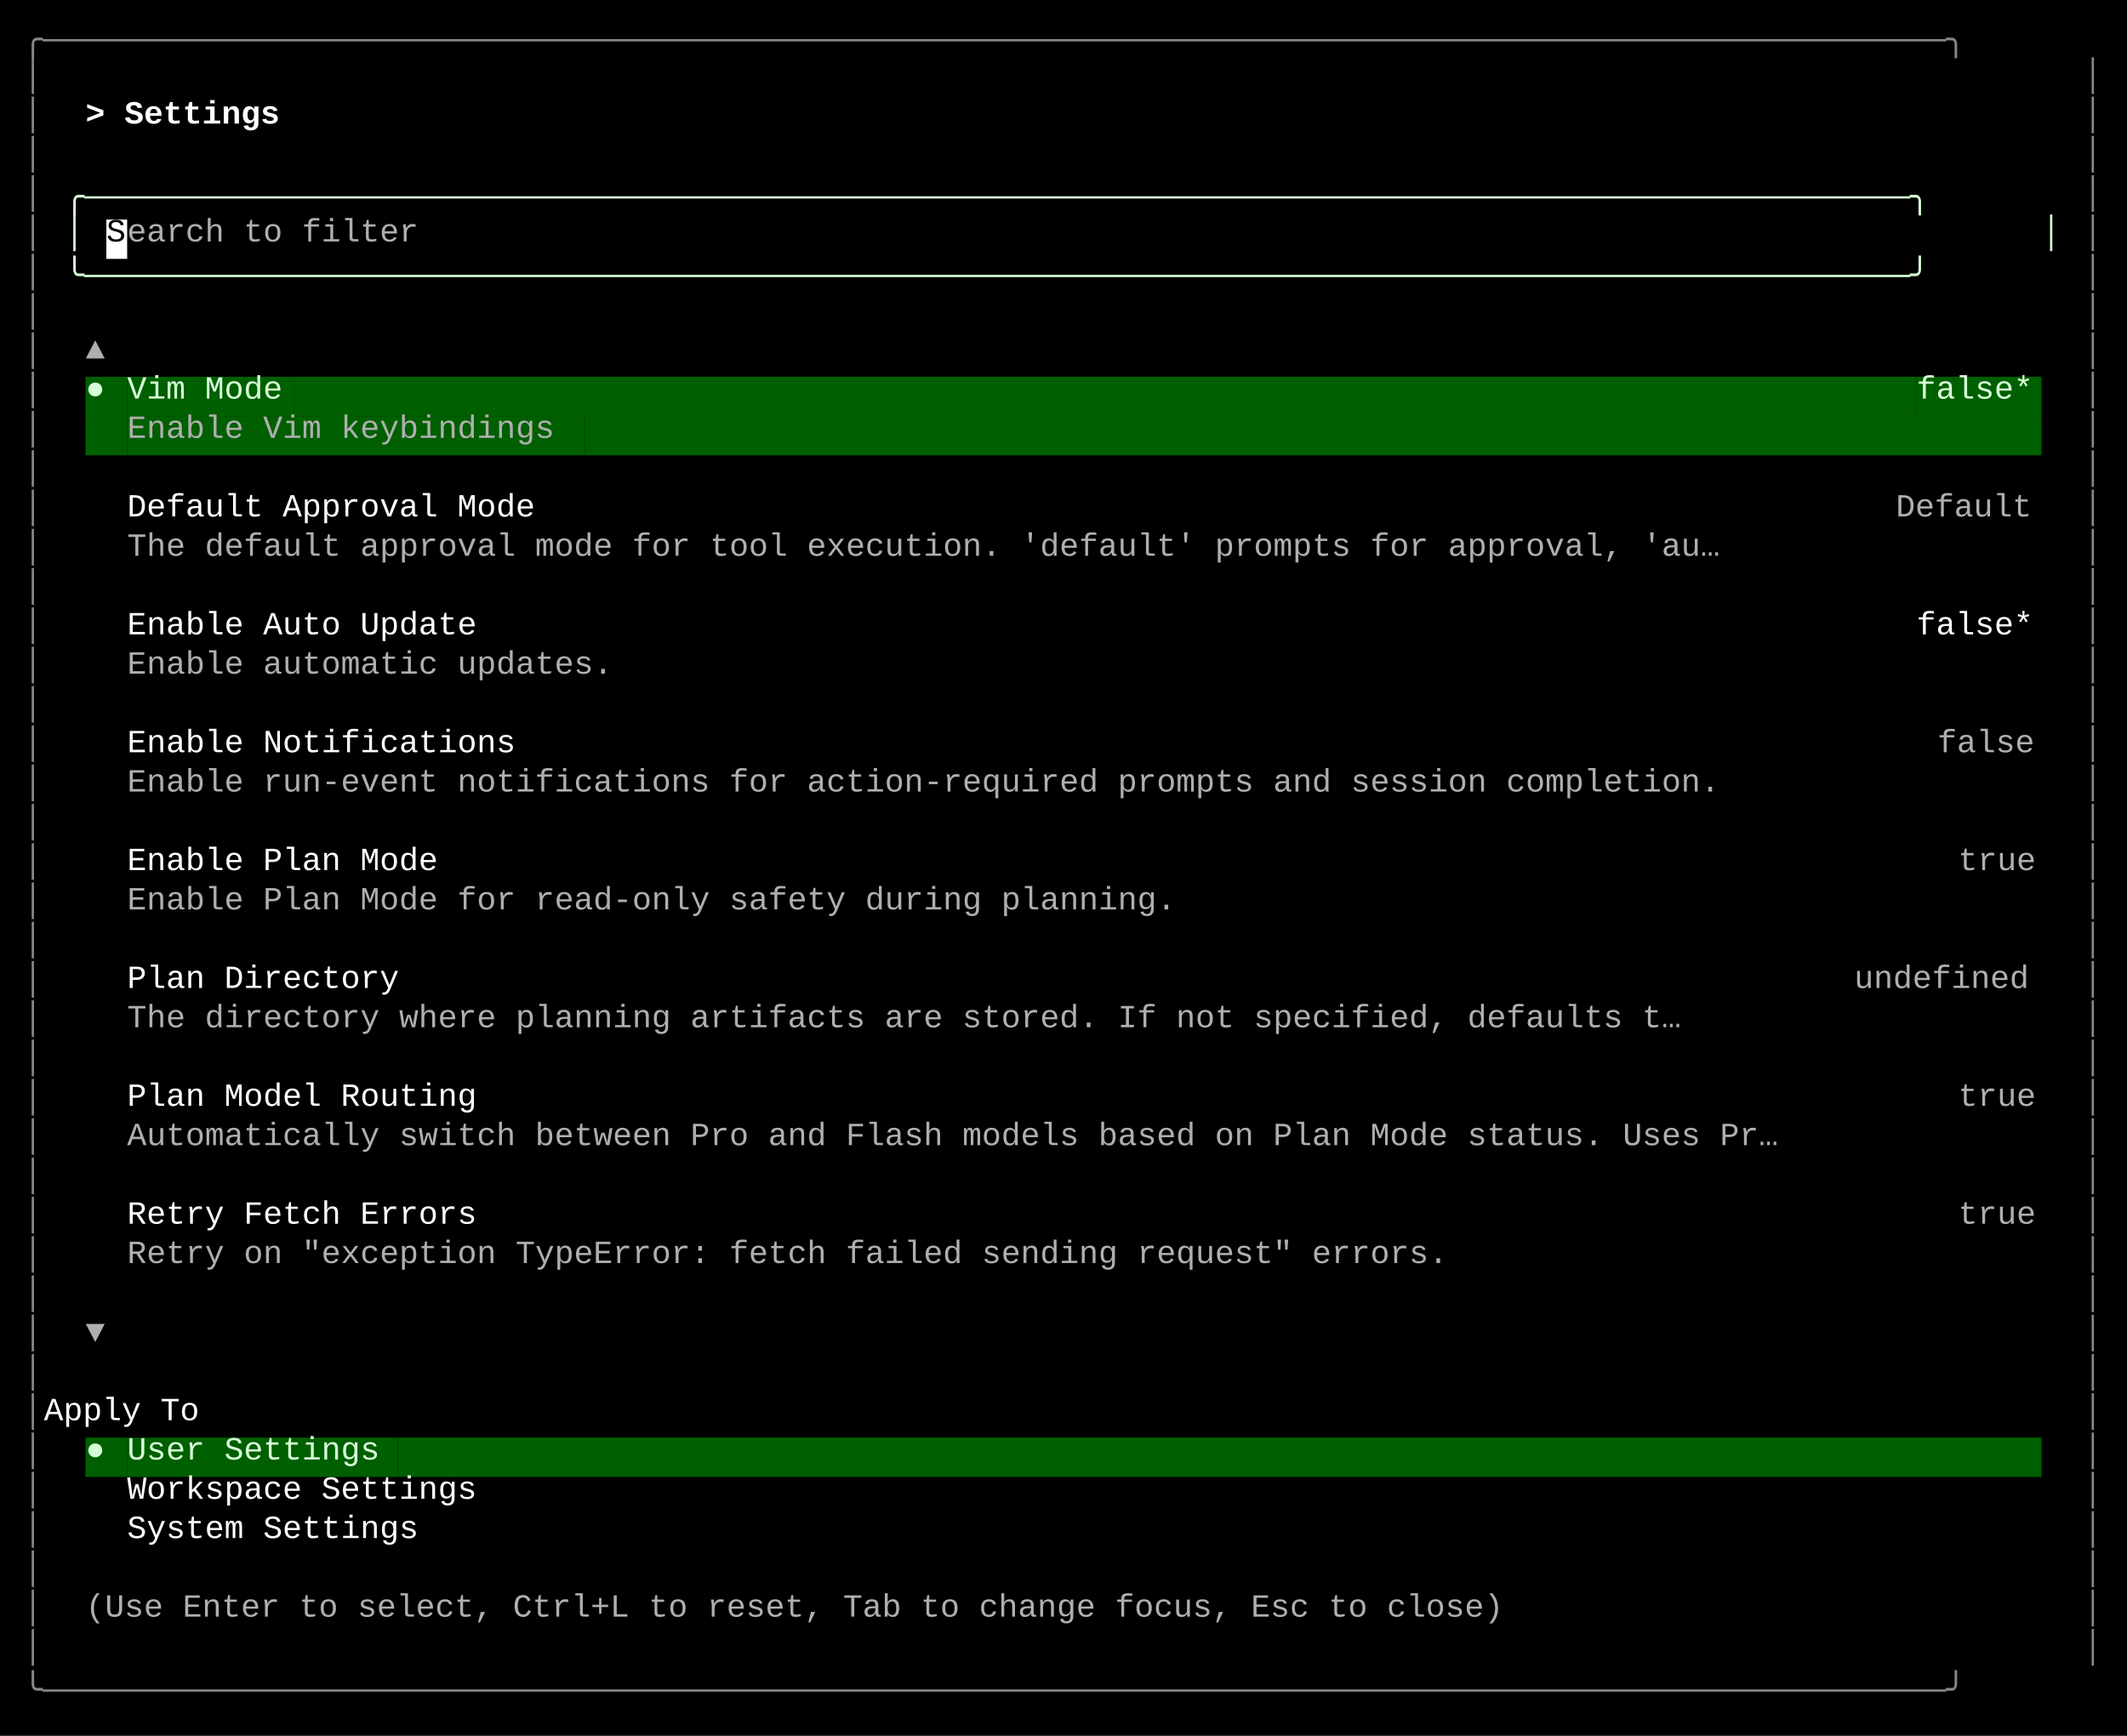
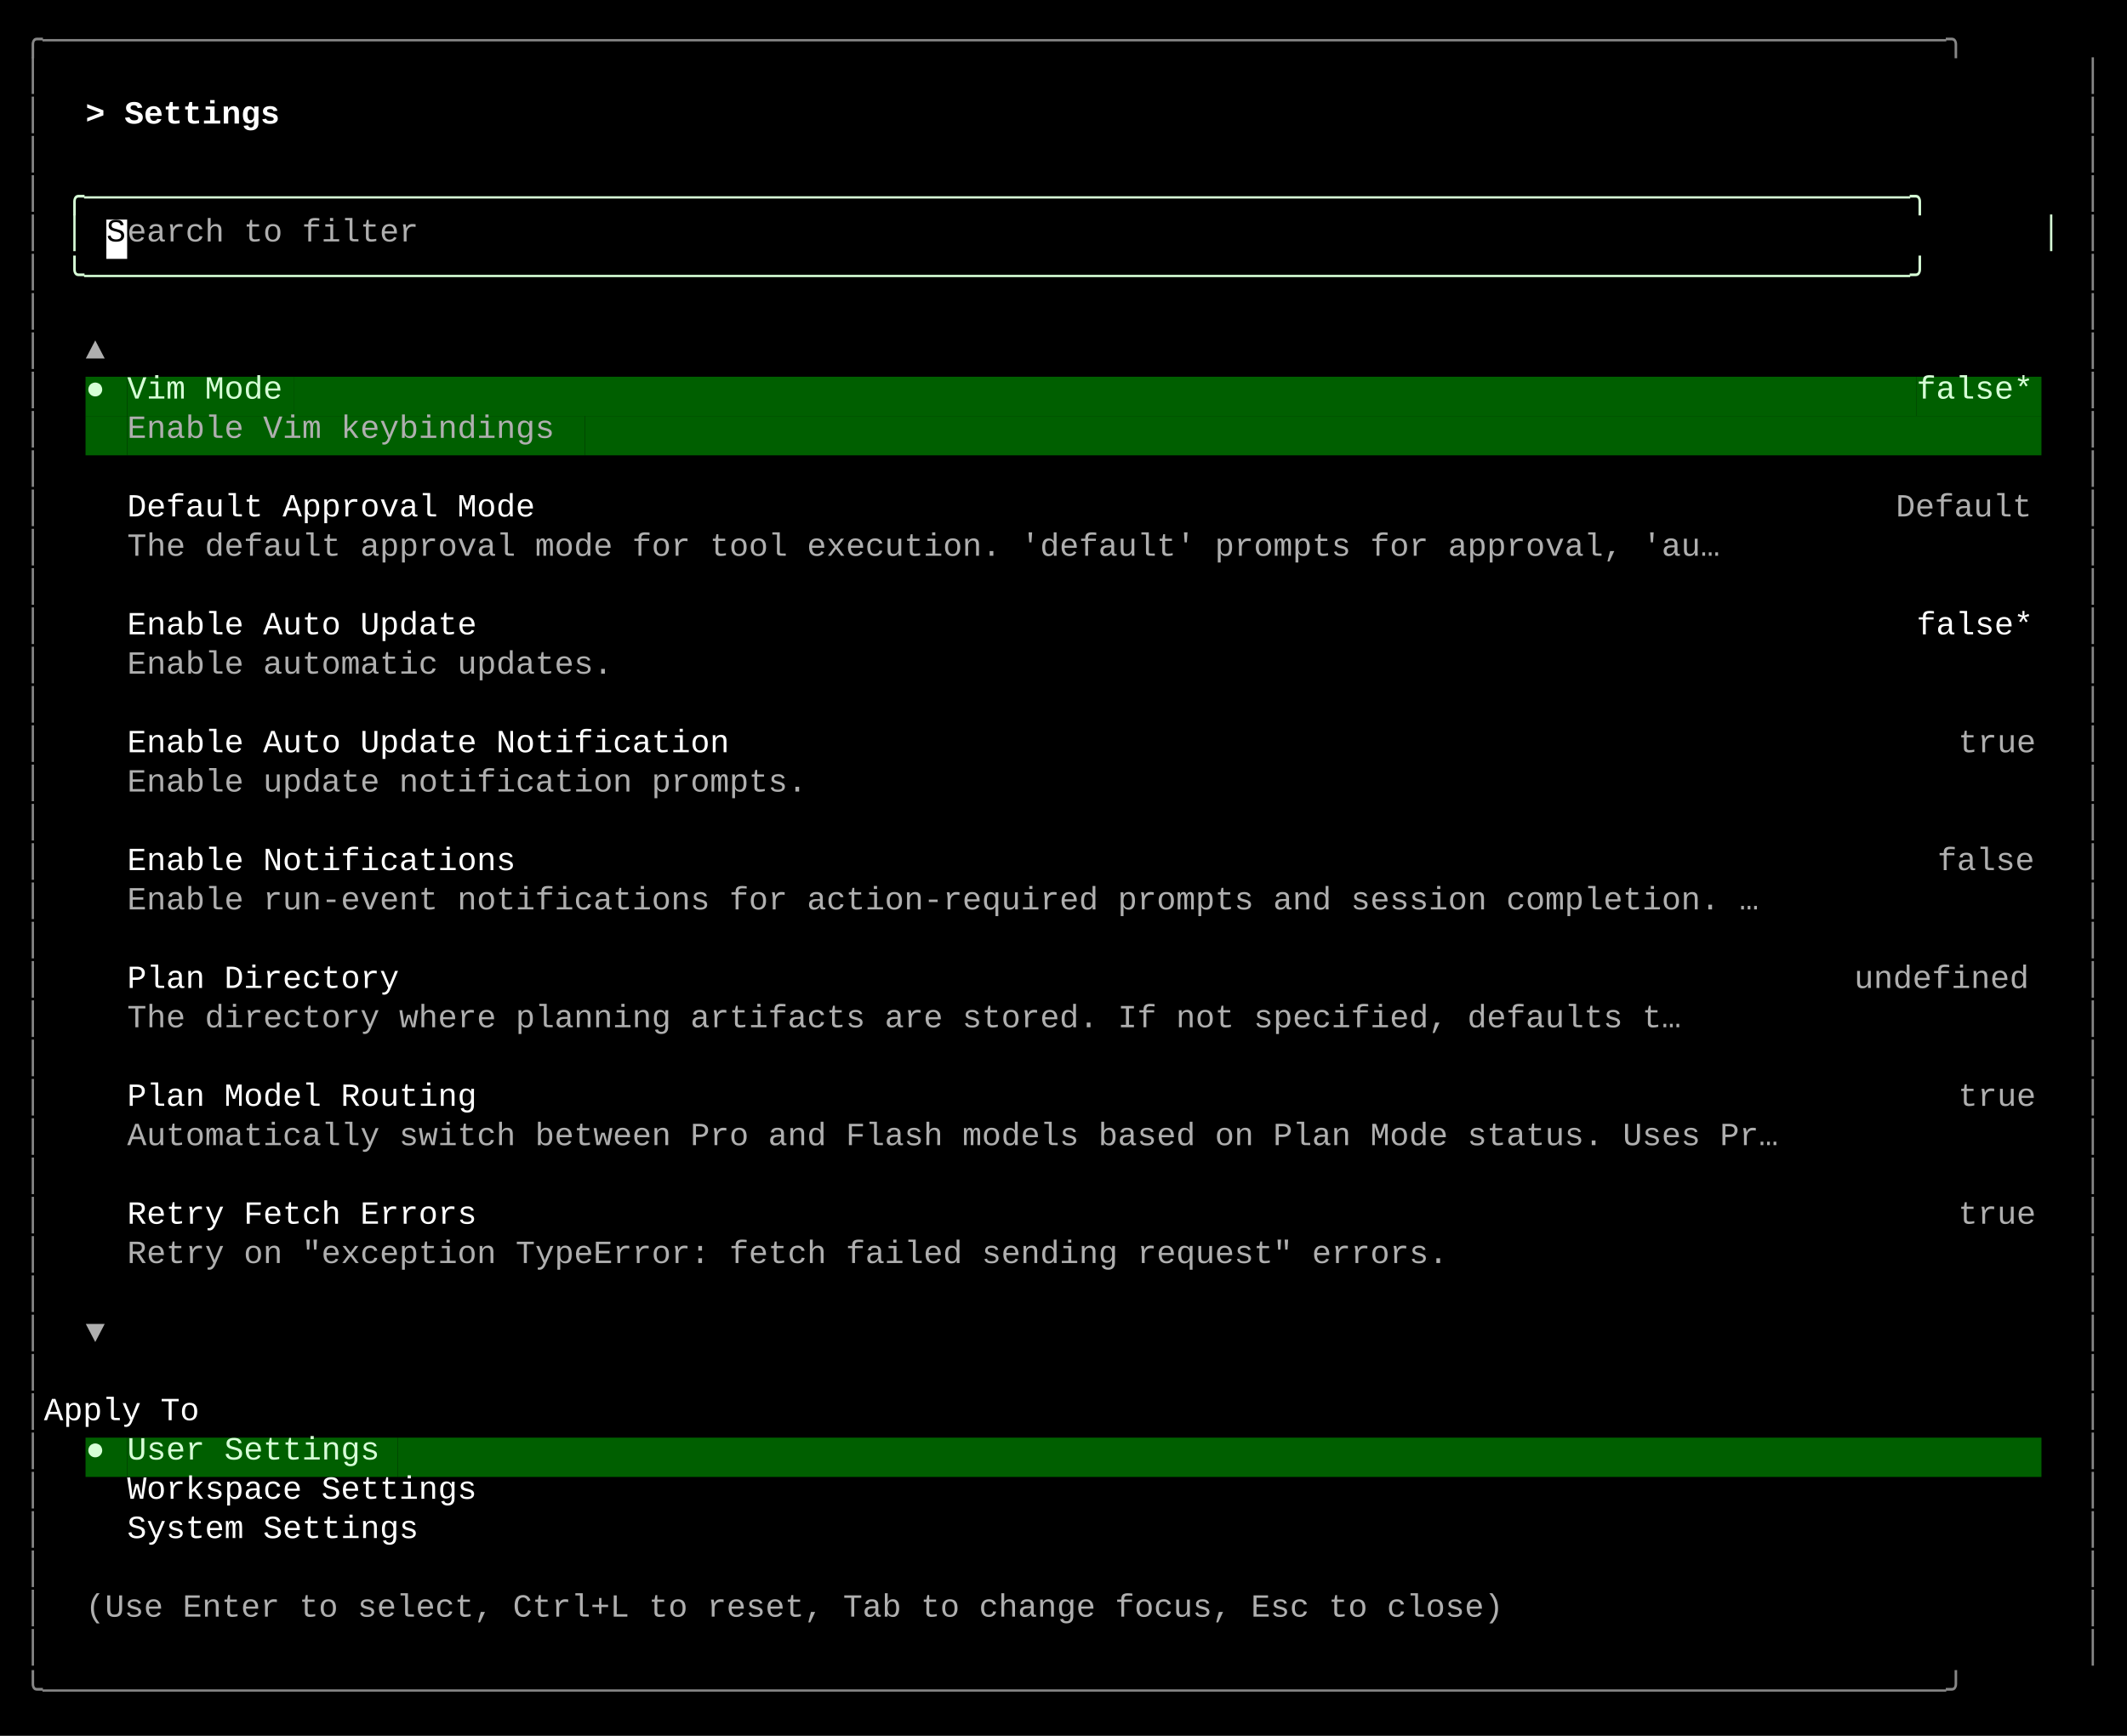
<svg xmlns="http://www.w3.org/2000/svg" width="920" height="751" viewBox="0 0 920 751">
  <style>
    text { font-family: Consolas, "Courier New", monospace; font-size: 14px; dominant-baseline: text-before-edge; white-space: pre; }
  </style>
  <rect width="920" height="751" fill="#000000" />
  <g transform="translate(10, 10)">
    <text x="0" y="2" fill="#878787" textLength="900" lengthAdjust="spacingAndGlyphs">╭──────────────────────────────────────────────────────────────────────────────────────────────────╮</text>
    <text x="0" y="19" fill="#878787" textLength="9" lengthAdjust="spacingAndGlyphs">│</text>
    <text x="891" y="19" fill="#878787" textLength="9" lengthAdjust="spacingAndGlyphs">│</text>
    <text x="0" y="36" fill="#878787" textLength="9" lengthAdjust="spacingAndGlyphs">│</text>
    <text x="27" y="36" fill="#ffffff" textLength="99" lengthAdjust="spacingAndGlyphs" font-weight="bold">&gt; Settings </text>
    <text x="891" y="36" fill="#878787" textLength="9" lengthAdjust="spacingAndGlyphs">│</text>
    <text x="0" y="53" fill="#878787" textLength="9" lengthAdjust="spacingAndGlyphs">│</text>
    <text x="891" y="53" fill="#878787" textLength="9" lengthAdjust="spacingAndGlyphs">│</text>
    <text x="0" y="70" fill="#878787" textLength="9" lengthAdjust="spacingAndGlyphs">│</text>
    <text x="18" y="70" fill="#d7ffd7" textLength="864" lengthAdjust="spacingAndGlyphs">╭──────────────────────────────────────────────────────────────────────────────────────────────╮</text>
    <text x="891" y="70" fill="#878787" textLength="9" lengthAdjust="spacingAndGlyphs">│</text>
    <text x="0" y="87" fill="#878787" textLength="9" lengthAdjust="spacingAndGlyphs">│</text>
    <text x="18" y="87" fill="#d7ffd7" textLength="9" lengthAdjust="spacingAndGlyphs">│</text>
    <rect x="36" y="85" width="9" height="17" fill="#ffffff" />
    <text x="36" y="87" fill="#000000" textLength="9" lengthAdjust="spacingAndGlyphs">S</text>
    <text x="45" y="87" fill="#afafaf" textLength="135" lengthAdjust="spacingAndGlyphs">earch to filter</text>
    <text x="873" y="87" fill="#d7ffd7" textLength="9" lengthAdjust="spacingAndGlyphs">│</text>
    <text x="891" y="87" fill="#878787" textLength="9" lengthAdjust="spacingAndGlyphs">│</text>
    <text x="0" y="104" fill="#878787" textLength="9" lengthAdjust="spacingAndGlyphs">│</text>
    <text x="18" y="104" fill="#d7ffd7" textLength="864" lengthAdjust="spacingAndGlyphs">╰──────────────────────────────────────────────────────────────────────────────────────────────╯</text>
    <text x="891" y="104" fill="#878787" textLength="9" lengthAdjust="spacingAndGlyphs">│</text>
    <text x="0" y="121" fill="#878787" textLength="9" lengthAdjust="spacingAndGlyphs">│</text>
    <text x="891" y="121" fill="#878787" textLength="9" lengthAdjust="spacingAndGlyphs">│</text>
    <text x="0" y="138" fill="#878787" textLength="9" lengthAdjust="spacingAndGlyphs">│</text>
    <text x="27" y="138" fill="#afafaf" textLength="9" lengthAdjust="spacingAndGlyphs">▲</text>
    <text x="891" y="138" fill="#878787" textLength="9" lengthAdjust="spacingAndGlyphs">│</text>
    <text x="0" y="155" fill="#878787" textLength="9" lengthAdjust="spacingAndGlyphs">│</text>
    <rect x="27" y="153" width="9" height="17" fill="#005f00" />
    <text x="27" y="155" fill="#d7ffd7" textLength="9" lengthAdjust="spacingAndGlyphs">●</text>
    <rect x="36" y="153" width="9" height="17" fill="#005f00" />
    <rect x="45" y="153" width="72" height="17" fill="#005f00" />
    <text x="45" y="155" fill="#d7ffd7" textLength="72" lengthAdjust="spacingAndGlyphs">Vim Mode</text>
    <rect x="117" y="153" width="702" height="17" fill="#005f00" />
    <rect x="819" y="153" width="54" height="17" fill="#005f00" />
    <text x="819" y="155" fill="#d7ffd7" textLength="54" lengthAdjust="spacingAndGlyphs">false*</text>
    <text x="891" y="155" fill="#878787" textLength="9" lengthAdjust="spacingAndGlyphs">│</text>
    <text x="0" y="172" fill="#878787" textLength="9" lengthAdjust="spacingAndGlyphs">│</text>
    <rect x="27" y="170" width="18" height="17" fill="#005f00" />
    <rect x="45" y="170" width="198" height="17" fill="#005f00" />
    <text x="45" y="172" fill="#afafaf" textLength="198" lengthAdjust="spacingAndGlyphs">Enable Vim keybindings</text>
    <rect x="243" y="170" width="630" height="17" fill="#005f00" />
    <text x="891" y="172" fill="#878787" textLength="9" lengthAdjust="spacingAndGlyphs">│</text>
    <text x="0" y="189" fill="#878787" textLength="9" lengthAdjust="spacingAndGlyphs">│</text>
    <text x="891" y="189" fill="#878787" textLength="9" lengthAdjust="spacingAndGlyphs">│</text>
    <text x="0" y="206" fill="#878787" textLength="9" lengthAdjust="spacingAndGlyphs">│</text>
    <text x="45" y="206" fill="#ffffff" textLength="189" lengthAdjust="spacingAndGlyphs">Default Approval Mode</text>
    <text x="810" y="206" fill="#afafaf" textLength="63" lengthAdjust="spacingAndGlyphs">Default</text>
    <text x="891" y="206" fill="#878787" textLength="9" lengthAdjust="spacingAndGlyphs">│</text>
    <text x="0" y="223" fill="#878787" textLength="9" lengthAdjust="spacingAndGlyphs">│</text>
    <text x="45" y="223" fill="#afafaf" textLength="738" lengthAdjust="spacingAndGlyphs">The default approval mode for tool execution. 'default' prompts for approval, 'au…</text>
    <text x="891" y="223" fill="#878787" textLength="9" lengthAdjust="spacingAndGlyphs">│</text>
    <text x="0" y="240" fill="#878787" textLength="9" lengthAdjust="spacingAndGlyphs">│</text>
    <text x="891" y="240" fill="#878787" textLength="9" lengthAdjust="spacingAndGlyphs">│</text>
    <text x="0" y="257" fill="#878787" textLength="9" lengthAdjust="spacingAndGlyphs">│</text>
    <text x="45" y="257" fill="#ffffff" textLength="162" lengthAdjust="spacingAndGlyphs">Enable Auto Update</text>
    <text x="819" y="257" fill="#ffffff" textLength="54" lengthAdjust="spacingAndGlyphs">false*</text>
    <text x="891" y="257" fill="#878787" textLength="9" lengthAdjust="spacingAndGlyphs">│</text>
    <text x="0" y="274" fill="#878787" textLength="9" lengthAdjust="spacingAndGlyphs">│</text>
    <text x="45" y="274" fill="#afafaf" textLength="225" lengthAdjust="spacingAndGlyphs">Enable automatic updates.</text>
    <text x="891" y="274" fill="#878787" textLength="9" lengthAdjust="spacingAndGlyphs">│</text>
    <text x="0" y="291" fill="#878787" textLength="9" lengthAdjust="spacingAndGlyphs">│</text>
    <text x="891" y="291" fill="#878787" textLength="9" lengthAdjust="spacingAndGlyphs">│</text>
    <text x="0" y="308" fill="#878787" textLength="9" lengthAdjust="spacingAndGlyphs">│</text>
-     <text x="45" y="308" fill="#ffffff" textLength="180" lengthAdjust="spacingAndGlyphs">Enable Notifications</text>
-     <text x="828" y="308" fill="#afafaf" textLength="45" lengthAdjust="spacingAndGlyphs">false</text>
+     <text x="45" y="308" fill="#ffffff" textLength="279" lengthAdjust="spacingAndGlyphs">Enable Auto Update Notification</text>
+     <text x="837" y="308" fill="#afafaf" textLength="36" lengthAdjust="spacingAndGlyphs">true</text>
    <text x="891" y="308" fill="#878787" textLength="9" lengthAdjust="spacingAndGlyphs">│</text>
    <text x="0" y="325" fill="#878787" textLength="9" lengthAdjust="spacingAndGlyphs">│</text>
-     <text x="45" y="325" fill="#afafaf" textLength="738" lengthAdjust="spacingAndGlyphs">Enable run-event notifications for action-required prompts and session completion.</text>
+     <text x="45" y="325" fill="#afafaf" textLength="315" lengthAdjust="spacingAndGlyphs">Enable update notification prompts.</text>
    <text x="891" y="325" fill="#878787" textLength="9" lengthAdjust="spacingAndGlyphs">│</text>
    <text x="0" y="342" fill="#878787" textLength="9" lengthAdjust="spacingAndGlyphs">│</text>
    <text x="891" y="342" fill="#878787" textLength="9" lengthAdjust="spacingAndGlyphs">│</text>
    <text x="0" y="359" fill="#878787" textLength="9" lengthAdjust="spacingAndGlyphs">│</text>
-     <text x="45" y="359" fill="#ffffff" textLength="144" lengthAdjust="spacingAndGlyphs">Enable Plan Mode</text>
-     <text x="837" y="359" fill="#afafaf" textLength="36" lengthAdjust="spacingAndGlyphs">true</text>
+     <text x="45" y="359" fill="#ffffff" textLength="180" lengthAdjust="spacingAndGlyphs">Enable Notifications</text>
+     <text x="828" y="359" fill="#afafaf" textLength="45" lengthAdjust="spacingAndGlyphs">false</text>
    <text x="891" y="359" fill="#878787" textLength="9" lengthAdjust="spacingAndGlyphs">│</text>
    <text x="0" y="376" fill="#878787" textLength="9" lengthAdjust="spacingAndGlyphs">│</text>
-     <text x="45" y="376" fill="#afafaf" textLength="486" lengthAdjust="spacingAndGlyphs">Enable Plan Mode for read-only safety during planning.</text>
+     <text x="45" y="376" fill="#afafaf" textLength="756" lengthAdjust="spacingAndGlyphs">Enable run-event notifications for action-required prompts and session completion. …</text>
    <text x="891" y="376" fill="#878787" textLength="9" lengthAdjust="spacingAndGlyphs">│</text>
    <text x="0" y="393" fill="#878787" textLength="9" lengthAdjust="spacingAndGlyphs">│</text>
    <text x="891" y="393" fill="#878787" textLength="9" lengthAdjust="spacingAndGlyphs">│</text>
    <text x="0" y="410" fill="#878787" textLength="9" lengthAdjust="spacingAndGlyphs">│</text>
    <text x="45" y="410" fill="#ffffff" textLength="126" lengthAdjust="spacingAndGlyphs">Plan Directory</text>
    <text x="792" y="410" fill="#afafaf" textLength="81" lengthAdjust="spacingAndGlyphs">undefined</text>
    <text x="891" y="410" fill="#878787" textLength="9" lengthAdjust="spacingAndGlyphs">│</text>
    <text x="0" y="427" fill="#878787" textLength="9" lengthAdjust="spacingAndGlyphs">│</text>
    <text x="45" y="427" fill="#afafaf" textLength="720" lengthAdjust="spacingAndGlyphs">The directory where planning artifacts are stored. If not specified, defaults t…</text>
    <text x="891" y="427" fill="#878787" textLength="9" lengthAdjust="spacingAndGlyphs">│</text>
    <text x="0" y="444" fill="#878787" textLength="9" lengthAdjust="spacingAndGlyphs">│</text>
    <text x="891" y="444" fill="#878787" textLength="9" lengthAdjust="spacingAndGlyphs">│</text>
    <text x="0" y="461" fill="#878787" textLength="9" lengthAdjust="spacingAndGlyphs">│</text>
    <text x="45" y="461" fill="#ffffff" textLength="162" lengthAdjust="spacingAndGlyphs">Plan Model Routing</text>
    <text x="837" y="461" fill="#afafaf" textLength="36" lengthAdjust="spacingAndGlyphs">true</text>
    <text x="891" y="461" fill="#878787" textLength="9" lengthAdjust="spacingAndGlyphs">│</text>
    <text x="0" y="478" fill="#878787" textLength="9" lengthAdjust="spacingAndGlyphs">│</text>
    <text x="45" y="478" fill="#afafaf" textLength="765" lengthAdjust="spacingAndGlyphs">Automatically switch between Pro and Flash models based on Plan Mode status. Uses Pr…</text>
    <text x="891" y="478" fill="#878787" textLength="9" lengthAdjust="spacingAndGlyphs">│</text>
    <text x="0" y="495" fill="#878787" textLength="9" lengthAdjust="spacingAndGlyphs">│</text>
    <text x="891" y="495" fill="#878787" textLength="9" lengthAdjust="spacingAndGlyphs">│</text>
    <text x="0" y="512" fill="#878787" textLength="9" lengthAdjust="spacingAndGlyphs">│</text>
    <text x="45" y="512" fill="#ffffff" textLength="162" lengthAdjust="spacingAndGlyphs">Retry Fetch Errors</text>
    <text x="837" y="512" fill="#afafaf" textLength="36" lengthAdjust="spacingAndGlyphs">true</text>
    <text x="891" y="512" fill="#878787" textLength="9" lengthAdjust="spacingAndGlyphs">│</text>
    <text x="0" y="529" fill="#878787" textLength="9" lengthAdjust="spacingAndGlyphs">│</text>
    <text x="45" y="529" fill="#afafaf" textLength="612" lengthAdjust="spacingAndGlyphs">Retry on "exception TypeError: fetch failed sending request" errors.</text>
    <text x="891" y="529" fill="#878787" textLength="9" lengthAdjust="spacingAndGlyphs">│</text>
    <text x="0" y="546" fill="#878787" textLength="9" lengthAdjust="spacingAndGlyphs">│</text>
    <text x="891" y="546" fill="#878787" textLength="9" lengthAdjust="spacingAndGlyphs">│</text>
    <text x="0" y="563" fill="#878787" textLength="9" lengthAdjust="spacingAndGlyphs">│</text>
    <text x="27" y="563" fill="#afafaf" textLength="9" lengthAdjust="spacingAndGlyphs">▼</text>
    <text x="891" y="563" fill="#878787" textLength="9" lengthAdjust="spacingAndGlyphs">│</text>
    <text x="0" y="580" fill="#878787" textLength="9" lengthAdjust="spacingAndGlyphs">│</text>
    <text x="891" y="580" fill="#878787" textLength="9" lengthAdjust="spacingAndGlyphs">│</text>
    <text x="0" y="597" fill="#878787" textLength="9" lengthAdjust="spacingAndGlyphs">│</text>
    <text x="9" y="597" fill="#ffffff" textLength="882" lengthAdjust="spacingAndGlyphs">    Apply To                                                                                      </text>
    <text x="891" y="597" fill="#878787" textLength="9" lengthAdjust="spacingAndGlyphs">│</text>
    <text x="0" y="614" fill="#878787" textLength="9" lengthAdjust="spacingAndGlyphs">│</text>
    <rect x="27" y="612" width="9" height="17" fill="#005f00" />
    <text x="27" y="614" fill="#d7ffd7" textLength="9" lengthAdjust="spacingAndGlyphs">●</text>
    <rect x="36" y="612" width="9" height="17" fill="#005f00" />
    <rect x="45" y="612" width="117" height="17" fill="#005f00" />
    <text x="45" y="614" fill="#d7ffd7" textLength="117" lengthAdjust="spacingAndGlyphs">User Settings</text>
    <rect x="162" y="612" width="711" height="17" fill="#005f00" />
    <text x="891" y="614" fill="#878787" textLength="9" lengthAdjust="spacingAndGlyphs">│</text>
    <text x="0" y="631" fill="#878787" textLength="9" lengthAdjust="spacingAndGlyphs">│</text>
    <text x="45" y="631" fill="#ffffff" textLength="162" lengthAdjust="spacingAndGlyphs">Workspace Settings</text>
    <text x="891" y="631" fill="#878787" textLength="9" lengthAdjust="spacingAndGlyphs">│</text>
    <text x="0" y="648" fill="#878787" textLength="9" lengthAdjust="spacingAndGlyphs">│</text>
    <text x="45" y="648" fill="#ffffff" textLength="135" lengthAdjust="spacingAndGlyphs">System Settings</text>
    <text x="891" y="648" fill="#878787" textLength="9" lengthAdjust="spacingAndGlyphs">│</text>
    <text x="0" y="665" fill="#878787" textLength="9" lengthAdjust="spacingAndGlyphs">│</text>
    <text x="891" y="665" fill="#878787" textLength="9" lengthAdjust="spacingAndGlyphs">│</text>
    <text x="0" y="682" fill="#878787" textLength="9" lengthAdjust="spacingAndGlyphs">│</text>
    <text x="27" y="682" fill="#afafaf" textLength="657" lengthAdjust="spacingAndGlyphs">(Use Enter to select, Ctrl+L to reset, Tab to change focus, Esc to close)</text>
    <text x="891" y="682" fill="#878787" textLength="9" lengthAdjust="spacingAndGlyphs">│</text>
    <text x="0" y="699" fill="#878787" textLength="9" lengthAdjust="spacingAndGlyphs">│</text>
    <text x="891" y="699" fill="#878787" textLength="9" lengthAdjust="spacingAndGlyphs">│</text>
    <text x="0" y="716" fill="#878787" textLength="900" lengthAdjust="spacingAndGlyphs">╰──────────────────────────────────────────────────────────────────────────────────────────────────╯</text>
  </g>
</svg>
